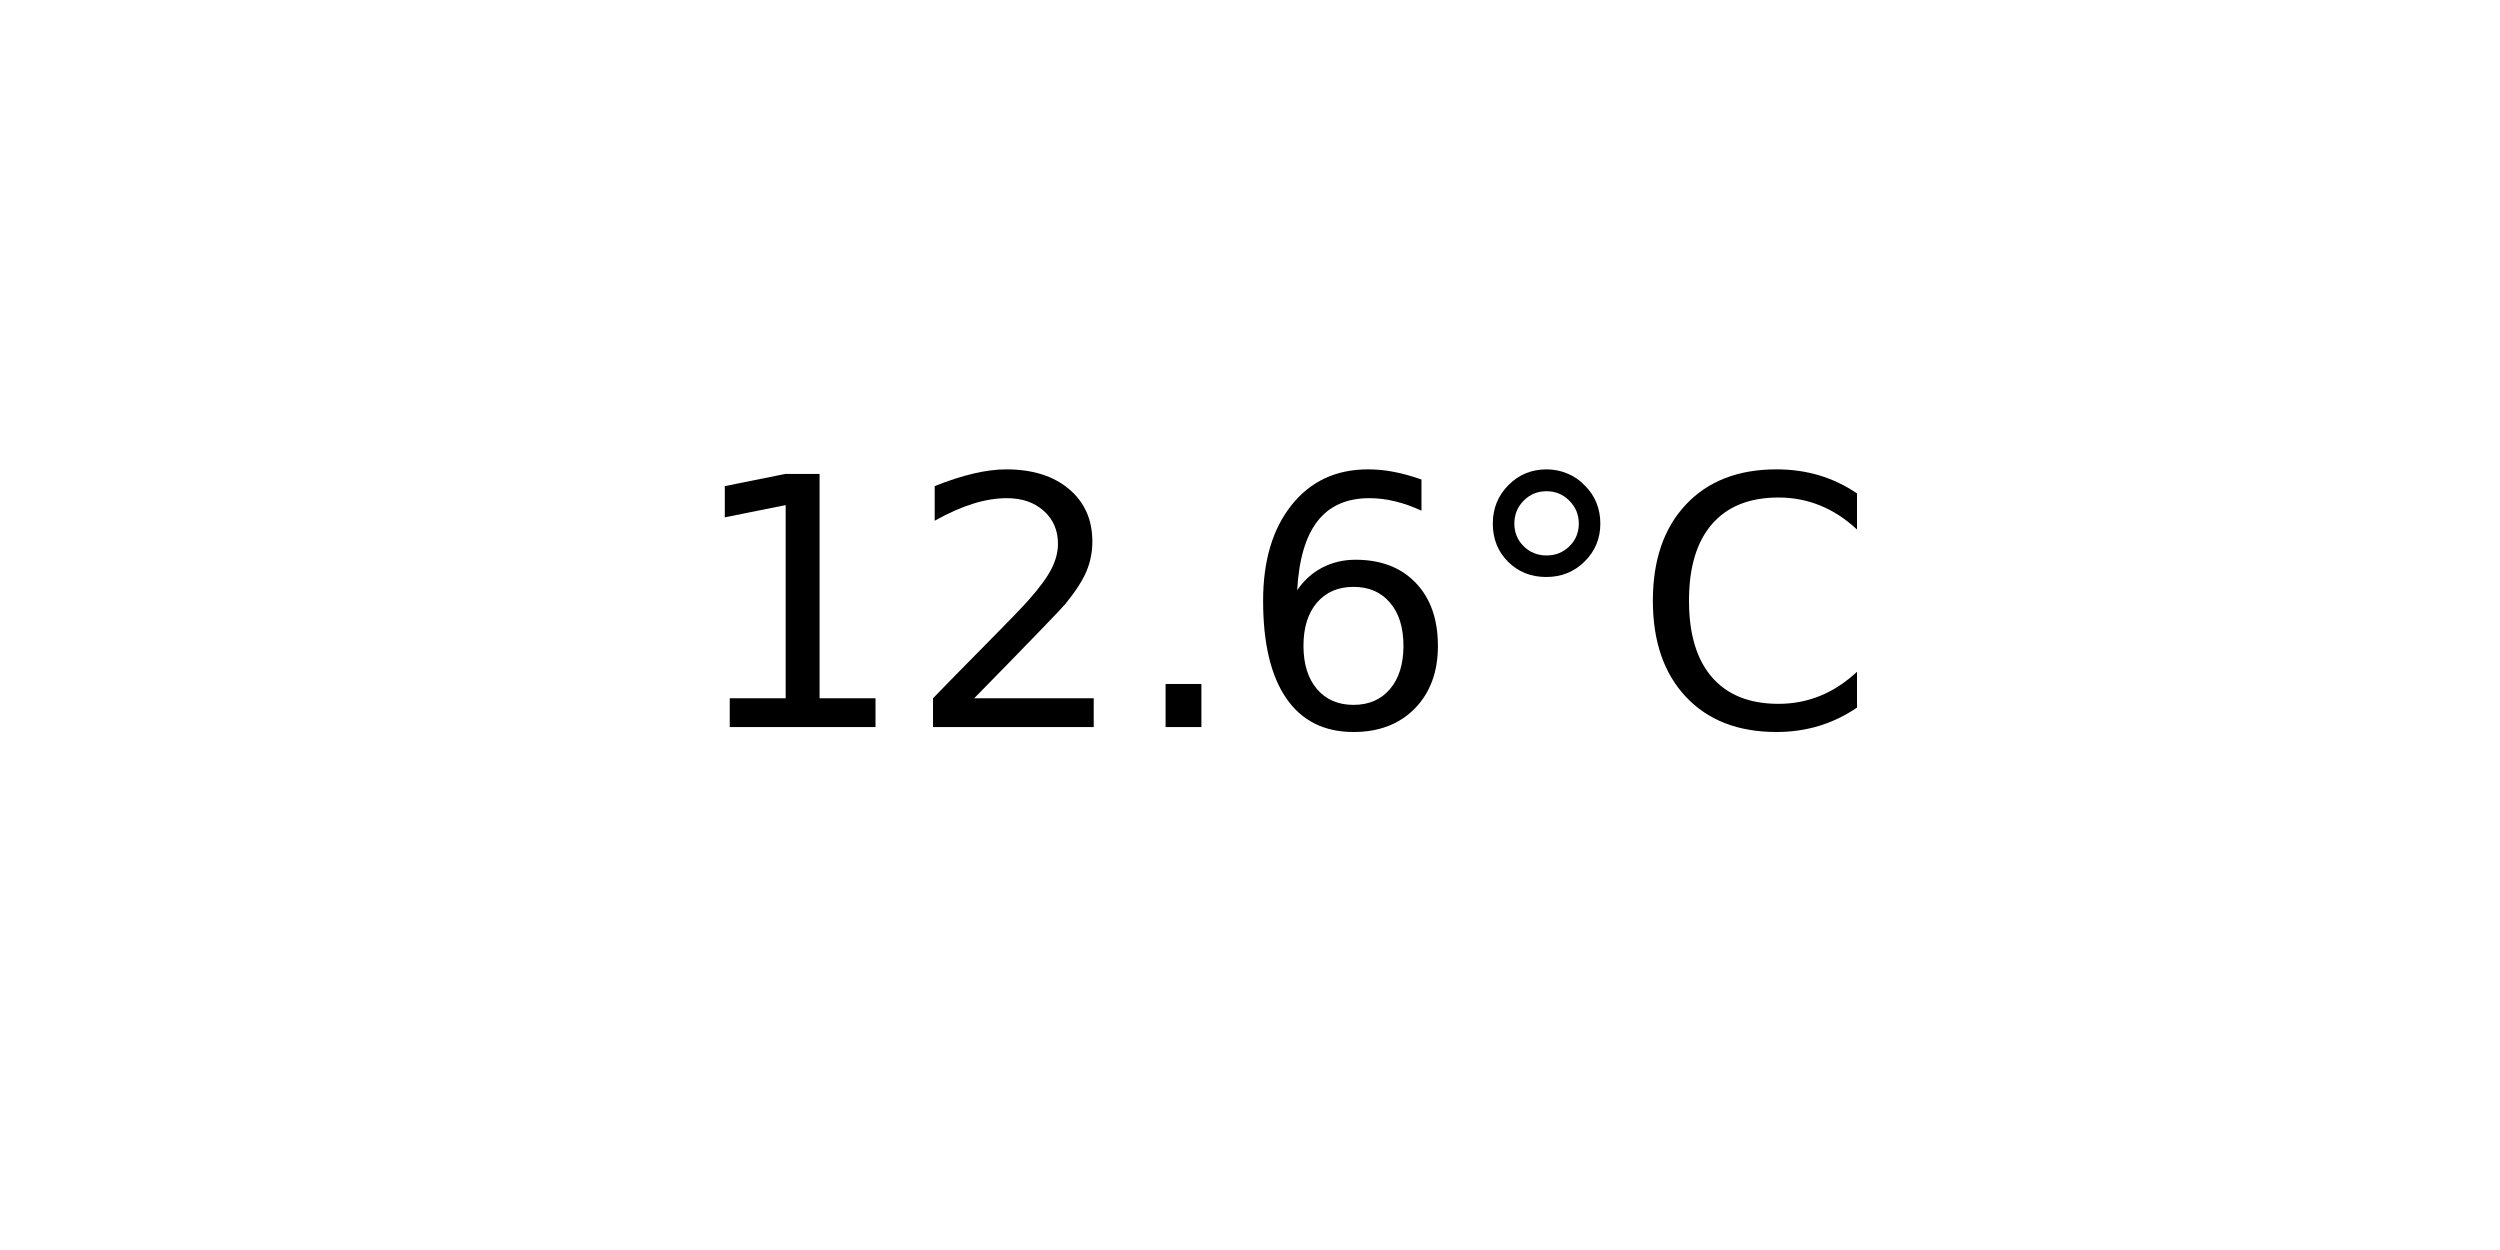
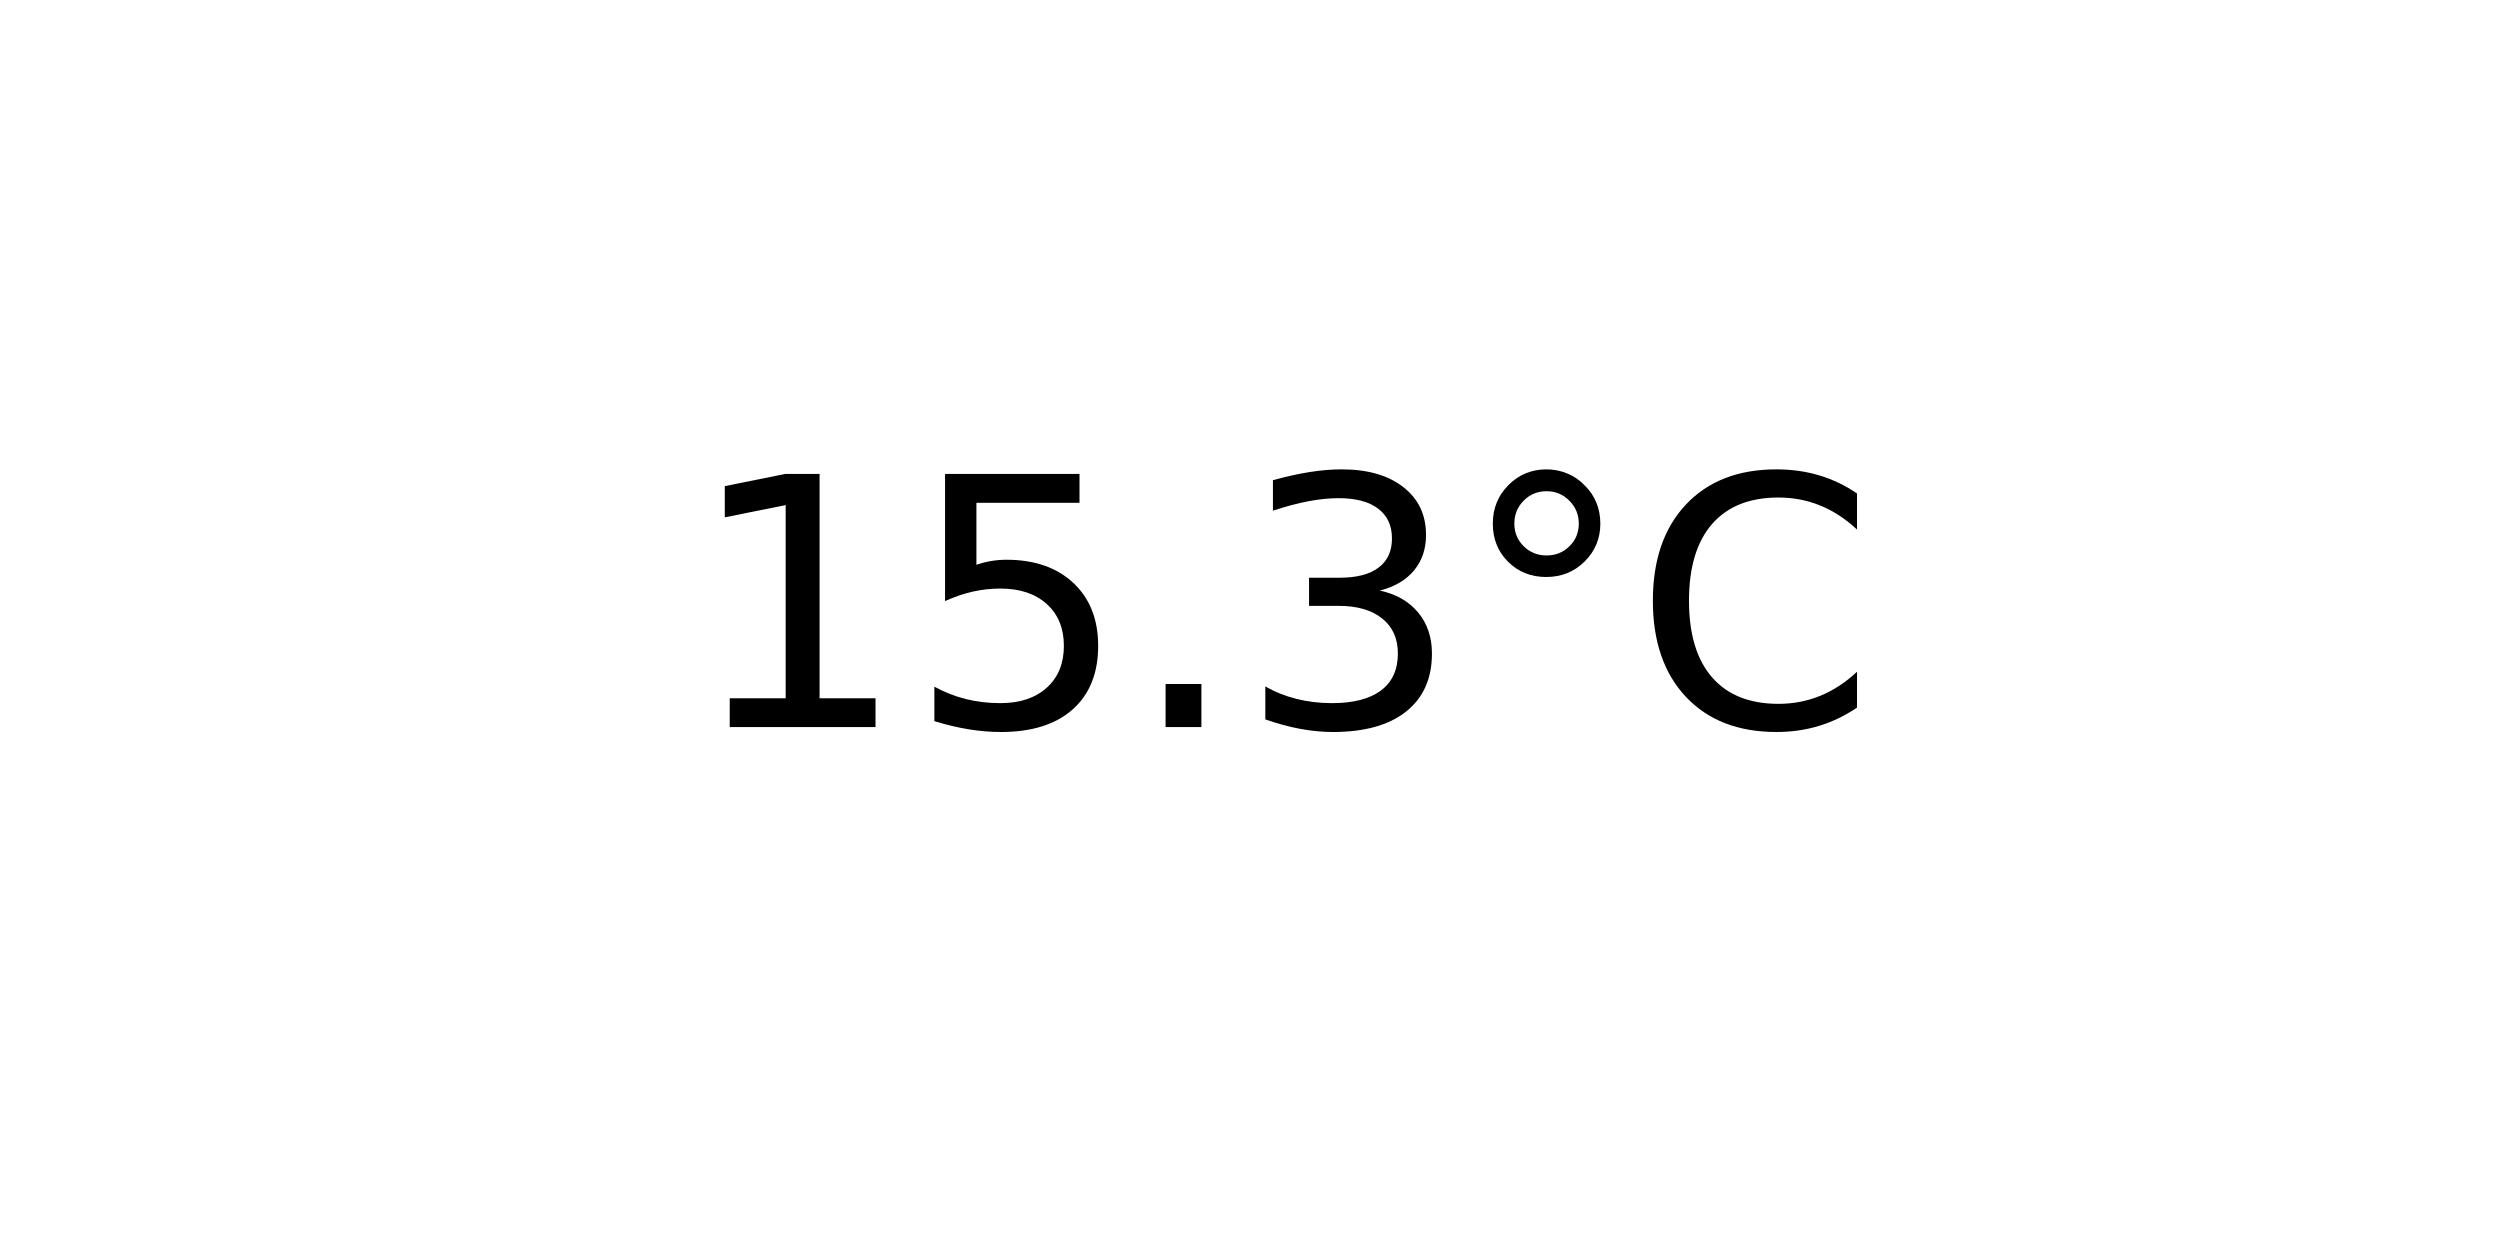
<svg xmlns="http://www.w3.org/2000/svg" xmlns:xlink="http://www.w3.org/1999/xlink" width="72pt" height="36pt" viewBox="0 0 72 36" version="1.1">
  <defs>
    <style type="text/css">*{stroke-linejoin: round; stroke-linecap: butt}</style>
  </defs>
  <g id="figure_1">
    <g id="axes_1">
      <g id="text_1">
        <g transform="translate(19.77578 20.93937) scale(0.1 -0.1)">
          <defs>
            <path id="DejaVuSans-31" d="M 794 531  L 1825 531  L 1825 4091  L 703 3866  L 703 4441  L 1819 4666  L 2450 4666  L 2450 531  L 3481 531  L 3481 0  L 794 0  L 794 531  z " transform="scale(0.015625)" />
-             <path id="DejaVuSans-32" d="M 1228 531  L 3431 531  L 3431 0  L 469 0  L 469 531  Q 828 903 1448 1529  Q 2069 2156 2228 2338  Q 2531 2678 2651 2914  Q 2772 3150 2772 3378  Q 2772 3750 2511 3984  Q 2250 4219 1831 4219  Q 1534 4219 1204 4116  Q 875 4013 500 3803  L 500 4441  Q 881 4594 1212 4672  Q 1544 4750 1819 4750  Q 2544 4750 2975 4387  Q 3406 4025 3406 3419  Q 3406 3131 3298 2873  Q 3191 2616 2906 2266  Q 2828 2175 2409 1742  Q 1991 1309 1228 531  z " transform="scale(0.015625)" />
+             <path id="DejaVuSans-35" d="M 691 4666  L 3169 4666  L 3169 4134  L 1269 4134  L 1269 2991  Q 1406 3038 1543 3061  Q 1681 3084 1819 3084  Q 2600 3084 3056 2656  Q 3513 2228 3513 1497  Q 3513 744 3044 326  Q 2575 -91 1722 -91  Q 1428 -91 1123 -41  Q 819 9 494 109  L 494 744  Q 775 591 1075 516  Q 1375 441 1709 441  Q 2250 441 2565 725  Q 2881 1009 2881 1497  Q 2881 1984 2565 2268  Q 2250 2553 1709 2553  Q 1456 2553 1204 2497  Q 953 2441 691 2322  L 691 4666  z " transform="scale(0.015625)" />
            <path id="DejaVuSans-2e" d="M 684 794  L 1344 794  L 1344 0  L 684 0  L 684 794  z " transform="scale(0.015625)" />
-             <path id="DejaVuSans-36" d="M 2113 2584  Q 1688 2584 1439 2293  Q 1191 2003 1191 1497  Q 1191 994 1439 701  Q 1688 409 2113 409  Q 2538 409 2786 701  Q 3034 994 3034 1497  Q 3034 2003 2786 2293  Q 2538 2584 2113 2584  z M 3366 4563  L 3366 3988  Q 3128 4100 2886 4159  Q 2644 4219 2406 4219  Q 1781 4219 1451 3797  Q 1122 3375 1075 2522  Q 1259 2794 1537 2939  Q 1816 3084 2150 3084  Q 2853 3084 3261 2657  Q 3669 2231 3669 1497  Q 3669 778 3244 343  Q 2819 -91 2113 -91  Q 1303 -91 875 529  Q 447 1150 447 2328  Q 447 3434 972 4092  Q 1497 4750 2381 4750  Q 2619 4750 2861 4703  Q 3103 4656 3366 4563  z " transform="scale(0.015625)" />
+             <path id="DejaVuSans-33" d="M 2597 2516  Q 3050 2419 3304 2112  Q 3559 1806 3559 1356  Q 3559 666 3084 287  Q 2609 -91 1734 -91  Q 1441 -91 1130 -33  Q 819 25 488 141  L 488 750  Q 750 597 1062 519  Q 1375 441 1716 441  Q 2309 441 2620 675  Q 2931 909 2931 1356  Q 2931 1769 2642 2001  Q 2353 2234 1838 2234  L 1294 2234  L 1294 2753  L 1863 2753  Q 2328 2753 2575 2939  Q 2822 3125 2822 3475  Q 2822 3834 2567 4026  Q 2313 4219 1838 4219  Q 1578 4219 1281 4162  Q 984 4106 628 3988  L 628 4550  Q 988 4650 1302 4700  Q 1616 4750 1894 4750  Q 2613 4750 3031 4423  Q 3450 4097 3450 3541  Q 3450 3153 3228 2886  Q 3006 2619 2597 2516  z " transform="scale(0.015625)" />
            <path id="DejaVuSans-b0" d="M 1600 4347  Q 1350 4347 1178 4173  Q 1006 4000 1006 3750  Q 1006 3503 1178 3333  Q 1350 3163 1600 3163  Q 1850 3163 2022 3333  Q 2194 3503 2194 3750  Q 2194 3997 2020 4172  Q 1847 4347 1600 4347  z M 1600 4750  Q 1800 4750 1984 4673  Q 2169 4597 2303 4453  Q 2447 4313 2519 4134  Q 2591 3956 2591 3750  Q 2591 3338 2302 3052  Q 2013 2766 1594 2766  Q 1172 2766 890 3047  Q 609 3328 609 3750  Q 609 4169 896 4459  Q 1184 4750 1600 4750  z " transform="scale(0.015625)" />
            <path id="DejaVuSans-43" d="M 4122 4306  L 4122 3641  Q 3803 3938 3442 4084  Q 3081 4231 2675 4231  Q 1875 4231 1450 3742  Q 1025 3253 1025 2328  Q 1025 1406 1450 917  Q 1875 428 2675 428  Q 3081 428 3442 575  Q 3803 722 4122 1019  L 4122 359  Q 3791 134 3420 21  Q 3050 -91 2638 -91  Q 1578 -91 968 557  Q 359 1206 359 2328  Q 359 3453 968 4101  Q 1578 4750 2638 4750  Q 3056 4750 3426 4639  Q 3797 4528 4122 4306  z " transform="scale(0.015625)" />
          </defs>
          <use xlink:href="#DejaVuSans-31" />
-           <use xlink:href="#DejaVuSans-32" x="63.623" />
+           <use xlink:href="#DejaVuSans-35" x="63.623" />
          <use xlink:href="#DejaVuSans-2e" x="127.246" />
-           <use xlink:href="#DejaVuSans-36" x="159.033" />
+           <use xlink:href="#DejaVuSans-33" x="159.033" />
          <use xlink:href="#DejaVuSans-b0" x="222.656" />
          <use xlink:href="#DejaVuSans-43" x="272.656" />
        </g>
      </g>
    </g>
  </g>
</svg>
